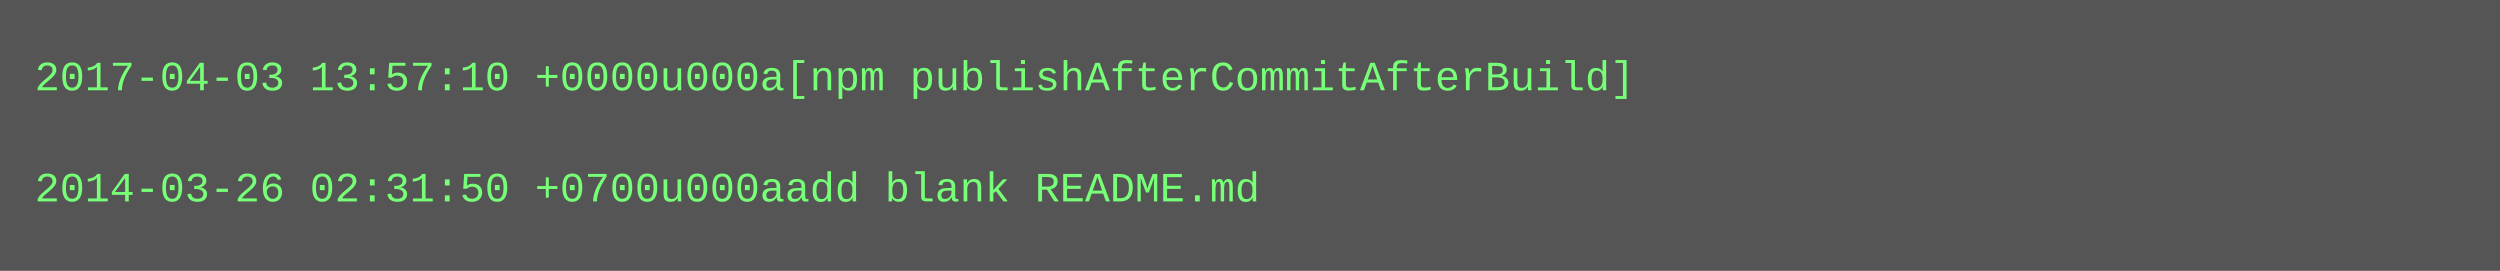
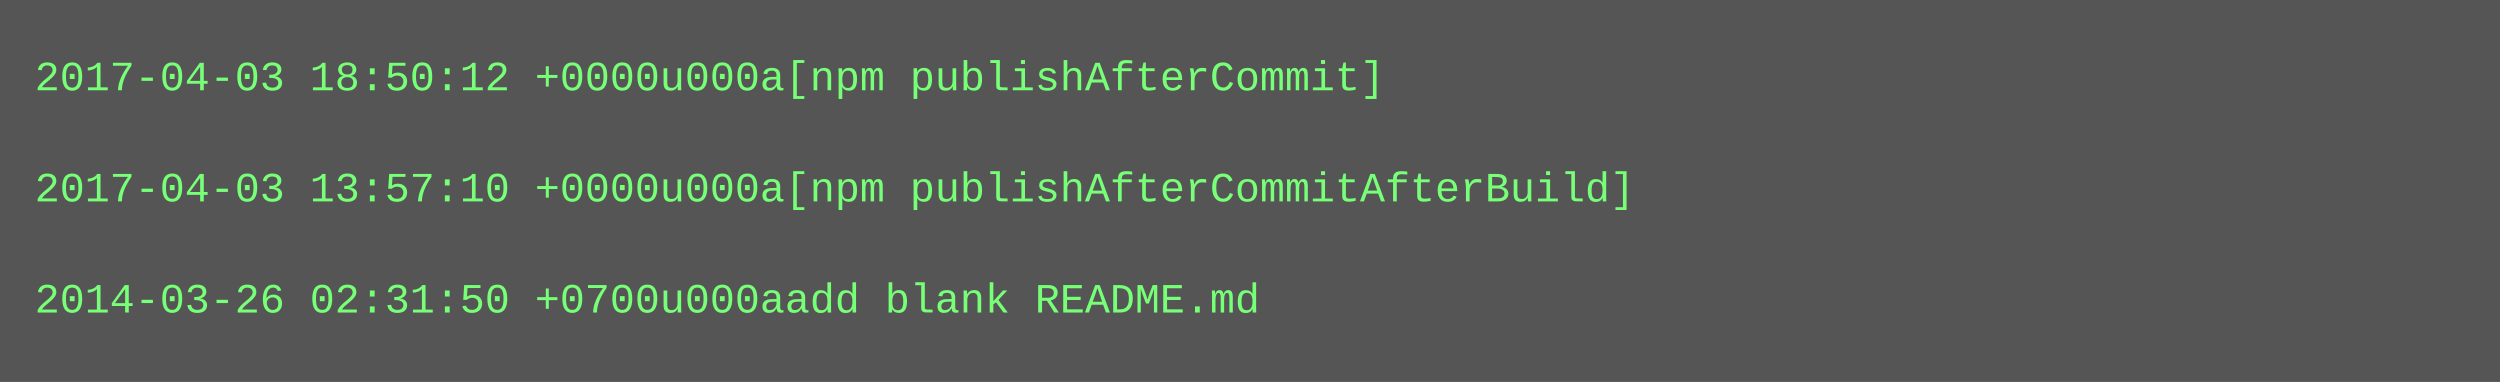
- <svg xmlns="http://www.w3.org/2000/svg" height="78" width="720">
-   <rect height="78" fill="#555" width="720" />
+ <svg xmlns="http://www.w3.org/2000/svg" height="110" width="720">
+   <rect height="110" fill="#555" width="720" />
  <text fill="#7f7" font-family="Courier New" font-size="12" xml:space="preserve">
-     <tspan x="10" y="26">2017-04-03 13:57:10 +0000u000a[npm publishAfterCommitAfterBuild]</tspan>
+     <tspan x="10" y="26">2017-04-03 18:50:12 +0000u000a[npm publishAfterCommit]</tspan>
    <tspan x="10" y="42" />
-     <tspan x="10" y="58">2014-03-26 02:31:50 +0700u000aadd blank README.md</tspan>
+     <tspan x="10" y="58">2017-04-03 13:57:10 +0000u000a[npm publishAfterCommitAfterBuild]</tspan>
+     <tspan x="10" y="74" />
+     <tspan x="10" y="90">2014-03-26 02:31:50 +0700u000aadd blank README.md</tspan>
  </text>
</svg>
